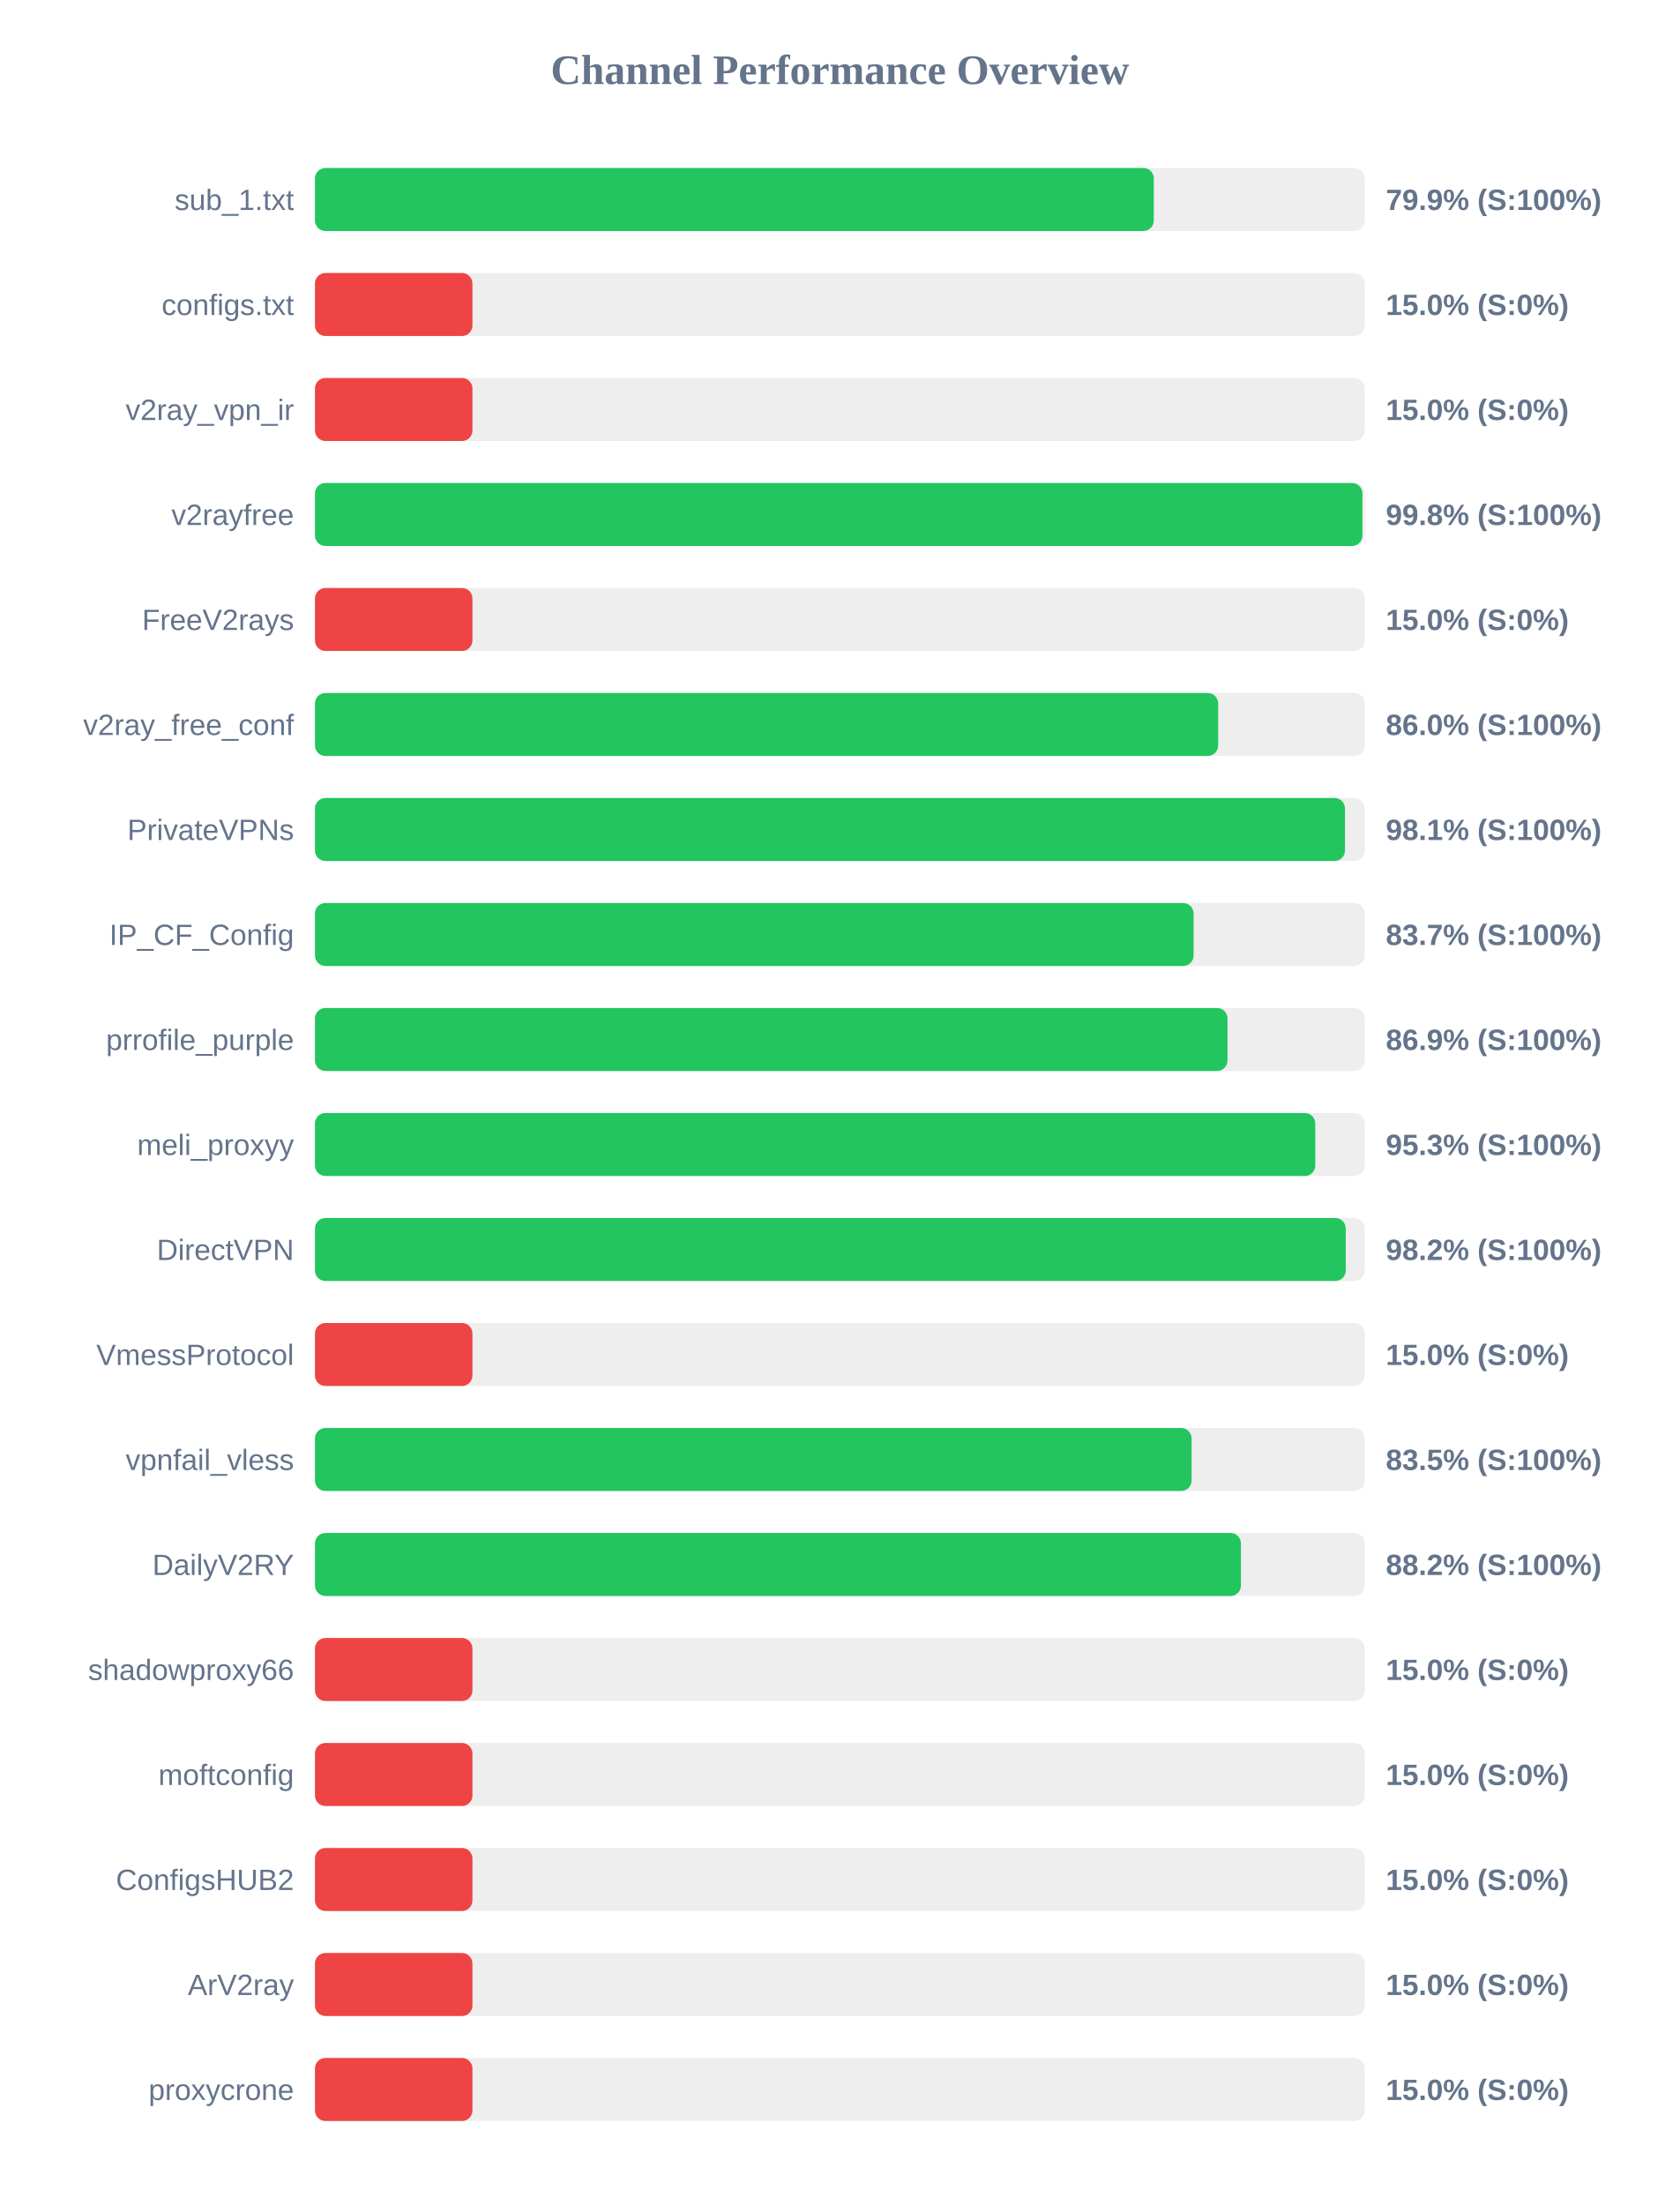
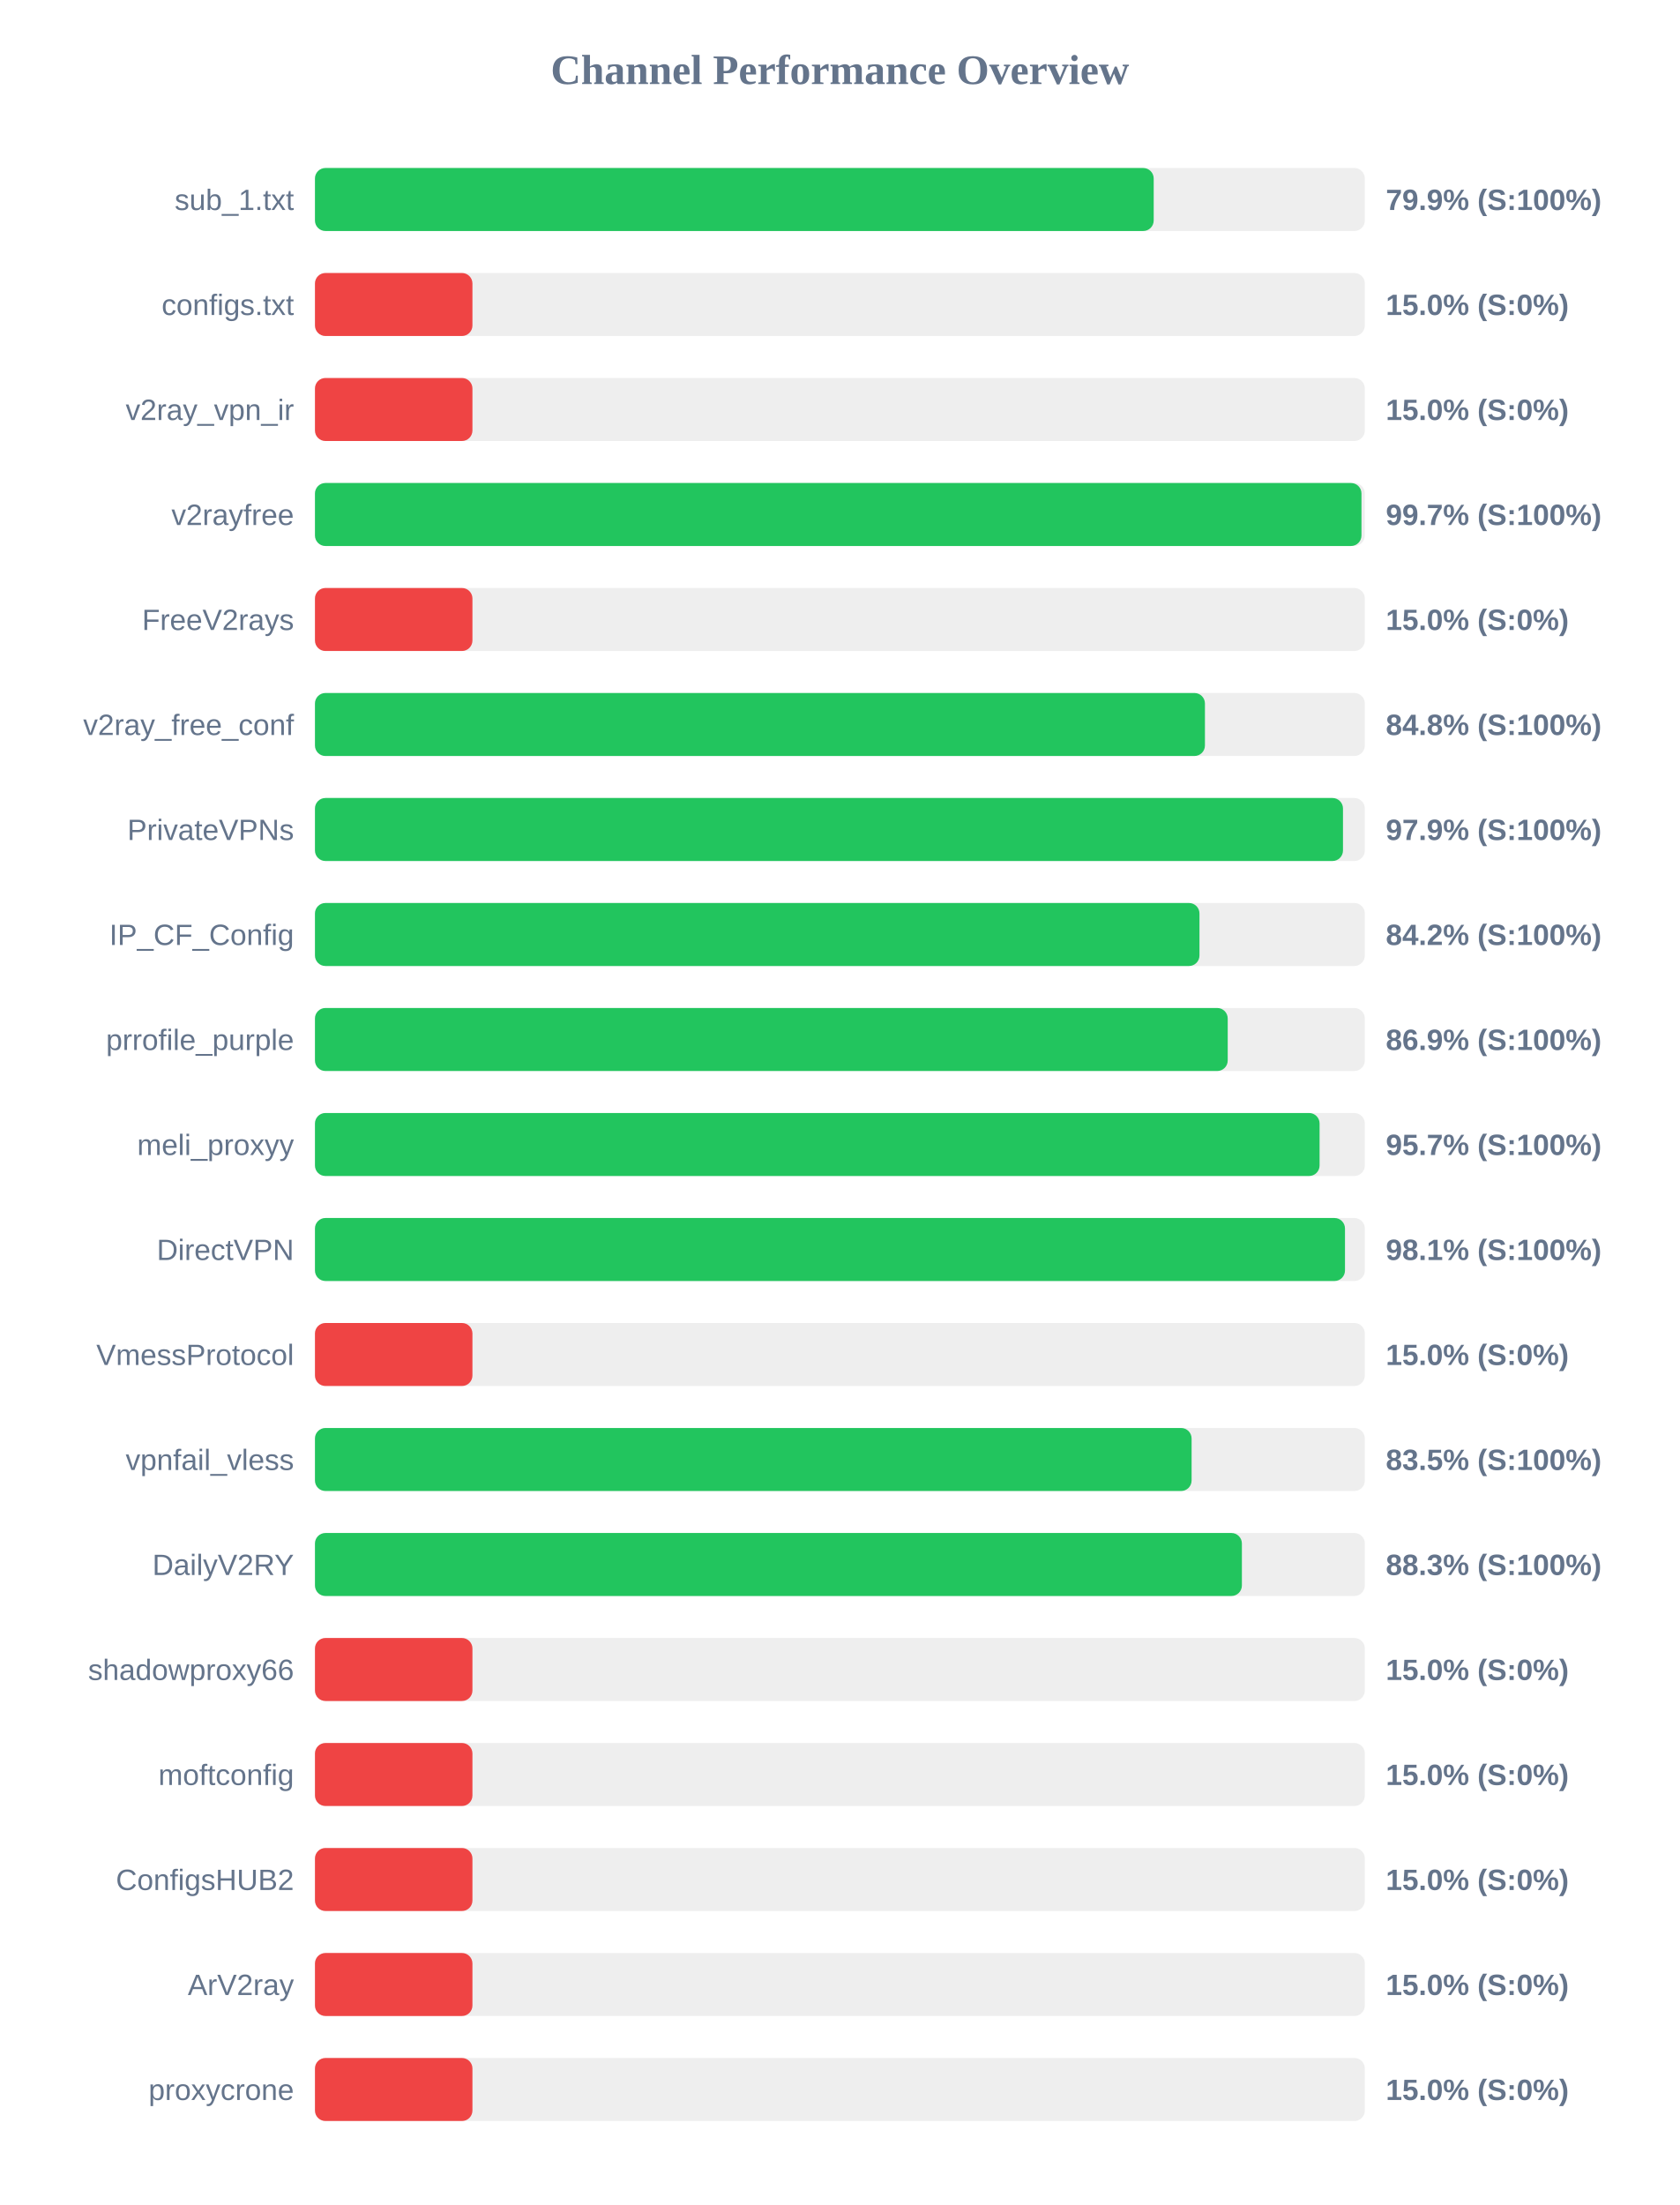
<svg xmlns="http://www.w3.org/2000/svg" width="800" height="1050" version="1.1">
  <style>
        .row { font: 14px Arial; fill: #64748b; }
        .score { font: bold 14px Arial; fill: #64748b; }
    </style>
  <text x="400" y="40" text-anchor="middle" font-size="20px" font-weight="bold" fill="#64748b">Channel Performance Overview</text>
  <rect x="150" y="80" width="500" height="30" fill="#eee" rx="5" />
-   <rect x="150" y="80" width="399.5" height="30" fill="#22c55e" rx="5" />
+   <rect x="150" y="80" width="399.45" height="30" fill="#22c55e" rx="5" />
  <text x="140" y="100" text-anchor="end" class="row">sub_1.txt</text>
  <text x="660" y="100" text-anchor="start" class="score">79.9% (S:100%)</text>
  <rect x="150" y="130" width="500" height="30" fill="#eee" rx="5" />
  <rect x="150" y="130" width="75.0" height="30" fill="#ef4444" rx="5" />
  <text x="140" y="150" text-anchor="end" class="row">configs.txt</text>
  <text x="660" y="150" text-anchor="start" class="score">15.0% (S:0%)</text>
  <rect x="150" y="180" width="500" height="30" fill="#eee" rx="5" />
  <rect x="150" y="180" width="75.0" height="30" fill="#ef4444" rx="5" />
  <text x="140" y="200" text-anchor="end" class="row">v2ray_vpn_ir</text>
  <text x="660" y="200" text-anchor="start" class="score">15.0% (S:0%)</text>
  <rect x="150" y="230" width="500" height="30" fill="#eee" rx="5" />
-   <rect x="150" y="230" width="498.85" height="30" fill="#22c55e" rx="5" />
+   <rect x="150" y="230" width="498.4" height="30" fill="#22c55e" rx="5" />
  <text x="140" y="250" text-anchor="end" class="row">v2rayfree</text>
-   <text x="660" y="250" text-anchor="start" class="score">99.8% (S:100%)</text>
+   <text x="660" y="250" text-anchor="start" class="score">99.7% (S:100%)</text>
  <rect x="150" y="280" width="500" height="30" fill="#eee" rx="5" />
  <rect x="150" y="280" width="75.0" height="30" fill="#ef4444" rx="5" />
  <text x="140" y="300" text-anchor="end" class="row">FreeV2rays</text>
  <text x="660" y="300" text-anchor="start" class="score">15.0% (S:0%)</text>
  <rect x="150" y="330" width="500" height="30" fill="#eee" rx="5" />
-   <rect x="150" y="330" width="430.15" height="30" fill="#22c55e" rx="5" />
+   <rect x="150" y="330" width="423.85" height="30" fill="#22c55e" rx="5" />
  <text x="140" y="350" text-anchor="end" class="row">v2ray_free_conf</text>
-   <text x="660" y="350" text-anchor="start" class="score">86.0% (S:100%)</text>
+   <text x="660" y="350" text-anchor="start" class="score">84.8% (S:100%)</text>
  <rect x="150" y="380" width="500" height="30" fill="#eee" rx="5" />
-   <rect x="150" y="380" width="490.55" height="30" fill="#22c55e" rx="5" />
+   <rect x="150" y="380" width="489.6" height="30" fill="#22c55e" rx="5" />
  <text x="140" y="400" text-anchor="end" class="row">PrivateVPNs</text>
-   <text x="660" y="400" text-anchor="start" class="score">98.1% (S:100%)</text>
+   <text x="660" y="400" text-anchor="start" class="score">97.9% (S:100%)</text>
  <rect x="150" y="430" width="500" height="30" fill="#eee" rx="5" />
-   <rect x="150" y="430" width="418.45" height="30" fill="#22c55e" rx="5" />
+   <rect x="150" y="430" width="421.25" height="30" fill="#22c55e" rx="5" />
  <text x="140" y="450" text-anchor="end" class="row">IP_CF_Config</text>
-   <text x="660" y="450" text-anchor="start" class="score">83.7% (S:100%)</text>
+   <text x="660" y="450" text-anchor="start" class="score">84.2% (S:100%)</text>
  <rect x="150" y="480" width="500" height="30" fill="#eee" rx="5" />
-   <rect x="150" y="480" width="434.6" height="30" fill="#22c55e" rx="5" />
+   <rect x="150" y="480" width="434.7" height="30" fill="#22c55e" rx="5" />
  <text x="140" y="500" text-anchor="end" class="row">prrofile_purple</text>
  <text x="660" y="500" text-anchor="start" class="score">86.9% (S:100%)</text>
  <rect x="150" y="530" width="500" height="30" fill="#eee" rx="5" />
-   <rect x="150" y="530" width="476.4" height="30" fill="#22c55e" rx="5" />
+   <rect x="150" y="530" width="478.45" height="30" fill="#22c55e" rx="5" />
  <text x="140" y="550" text-anchor="end" class="row">meli_proxyy</text>
-   <text x="660" y="550" text-anchor="start" class="score">95.3% (S:100%)</text>
+   <text x="660" y="550" text-anchor="start" class="score">95.7% (S:100%)</text>
  <rect x="150" y="580" width="500" height="30" fill="#eee" rx="5" />
-   <rect x="150" y="580" width="490.9" height="30" fill="#22c55e" rx="5" />
+   <rect x="150" y="580" width="490.55" height="30" fill="#22c55e" rx="5" />
  <text x="140" y="600" text-anchor="end" class="row">DirectVPN</text>
-   <text x="660" y="600" text-anchor="start" class="score">98.2% (S:100%)</text>
+   <text x="660" y="600" text-anchor="start" class="score">98.1% (S:100%)</text>
  <rect x="150" y="630" width="500" height="30" fill="#eee" rx="5" />
  <rect x="150" y="630" width="75.0" height="30" fill="#ef4444" rx="5" />
  <text x="140" y="650" text-anchor="end" class="row">VmessProtocol</text>
  <text x="660" y="650" text-anchor="start" class="score">15.0% (S:0%)</text>
  <rect x="150" y="680" width="500" height="30" fill="#eee" rx="5" />
  <rect x="150" y="680" width="417.5" height="30" fill="#22c55e" rx="5" />
  <text x="140" y="700" text-anchor="end" class="row">vpnfail_vless</text>
  <text x="660" y="700" text-anchor="start" class="score">83.5% (S:100%)</text>
  <rect x="150" y="730" width="500" height="30" fill="#eee" rx="5" />
-   <rect x="150" y="730" width="441.0" height="30" fill="#22c55e" rx="5" />
+   <rect x="150" y="730" width="441.45" height="30" fill="#22c55e" rx="5" />
  <text x="140" y="750" text-anchor="end" class="row">DailyV2RY</text>
-   <text x="660" y="750" text-anchor="start" class="score">88.2% (S:100%)</text>
+   <text x="660" y="750" text-anchor="start" class="score">88.3% (S:100%)</text>
  <rect x="150" y="780" width="500" height="30" fill="#eee" rx="5" />
  <rect x="150" y="780" width="75.0" height="30" fill="#ef4444" rx="5" />
  <text x="140" y="800" text-anchor="end" class="row">shadowproxy66</text>
  <text x="660" y="800" text-anchor="start" class="score">15.0% (S:0%)</text>
  <rect x="150" y="830" width="500" height="30" fill="#eee" rx="5" />
  <rect x="150" y="830" width="75.0" height="30" fill="#ef4444" rx="5" />
  <text x="140" y="850" text-anchor="end" class="row">moftconfig</text>
  <text x="660" y="850" text-anchor="start" class="score">15.0% (S:0%)</text>
  <rect x="150" y="880" width="500" height="30" fill="#eee" rx="5" />
  <rect x="150" y="880" width="75.0" height="30" fill="#ef4444" rx="5" />
  <text x="140" y="900" text-anchor="end" class="row">ConfigsHUB2</text>
  <text x="660" y="900" text-anchor="start" class="score">15.0% (S:0%)</text>
  <rect x="150" y="930" width="500" height="30" fill="#eee" rx="5" />
  <rect x="150" y="930" width="75.0" height="30" fill="#ef4444" rx="5" />
  <text x="140" y="950" text-anchor="end" class="row">ArV2ray</text>
  <text x="660" y="950" text-anchor="start" class="score">15.0% (S:0%)</text>
  <rect x="150" y="980" width="500" height="30" fill="#eee" rx="5" />
  <rect x="150" y="980" width="75.0" height="30" fill="#ef4444" rx="5" />
  <text x="140" y="1000" text-anchor="end" class="row">proxycrone</text>
  <text x="660" y="1000" text-anchor="start" class="score">15.0% (S:0%)</text>
</svg>
